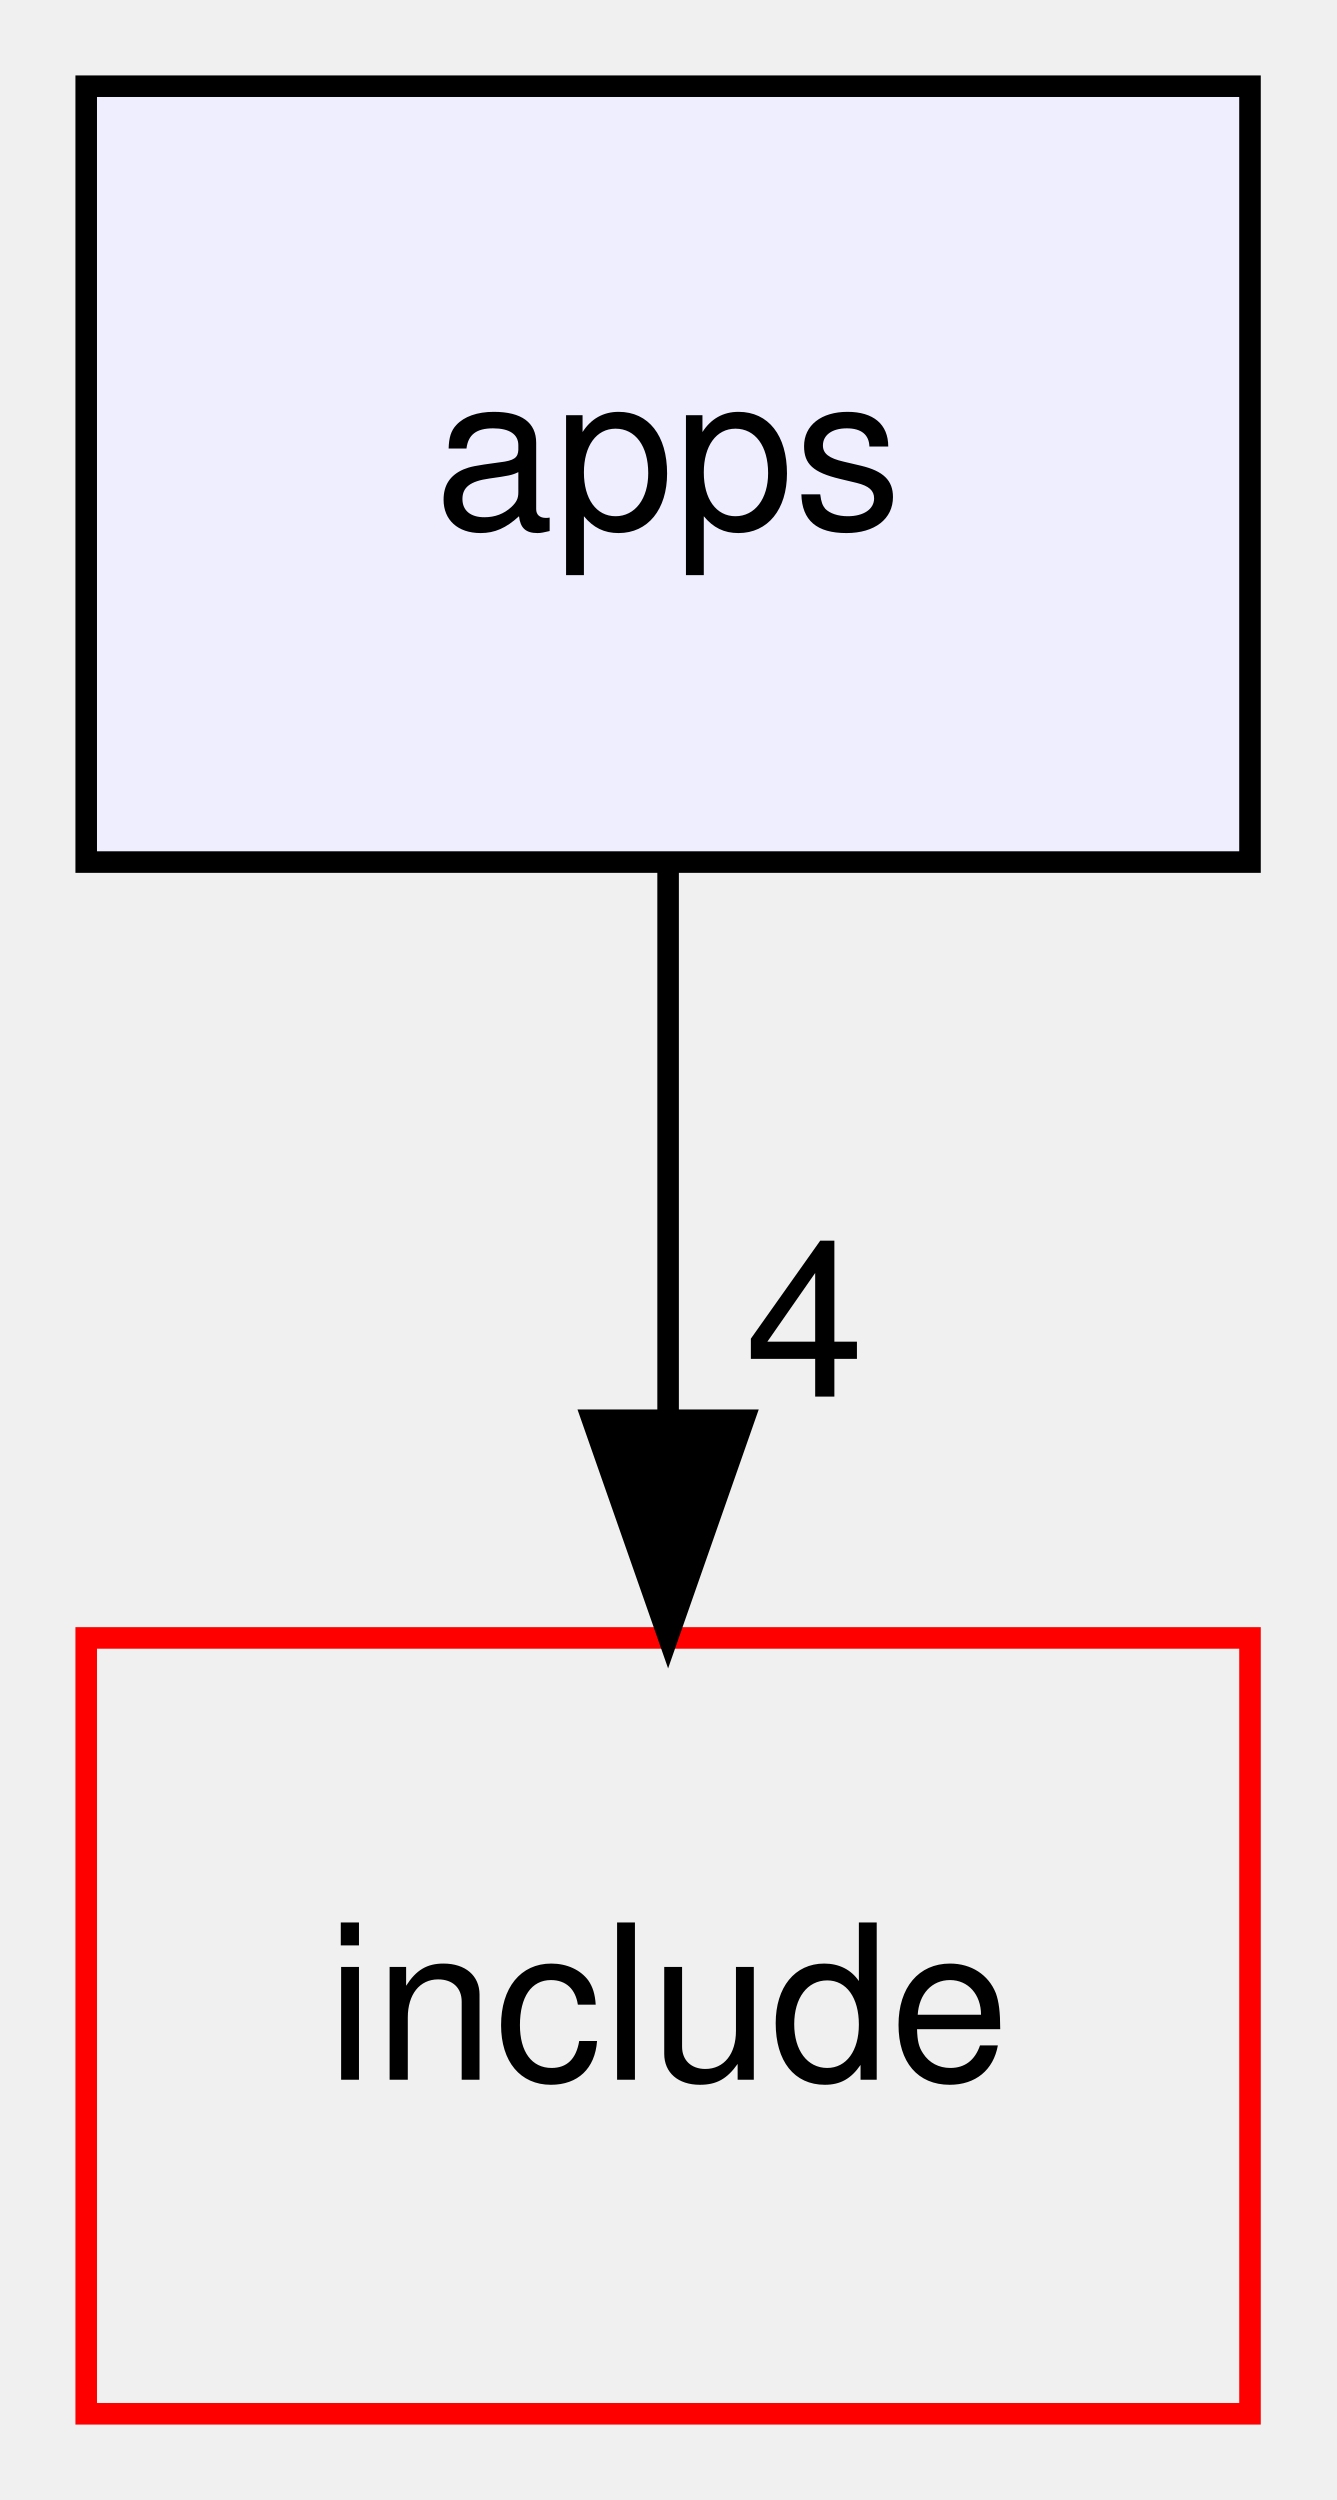
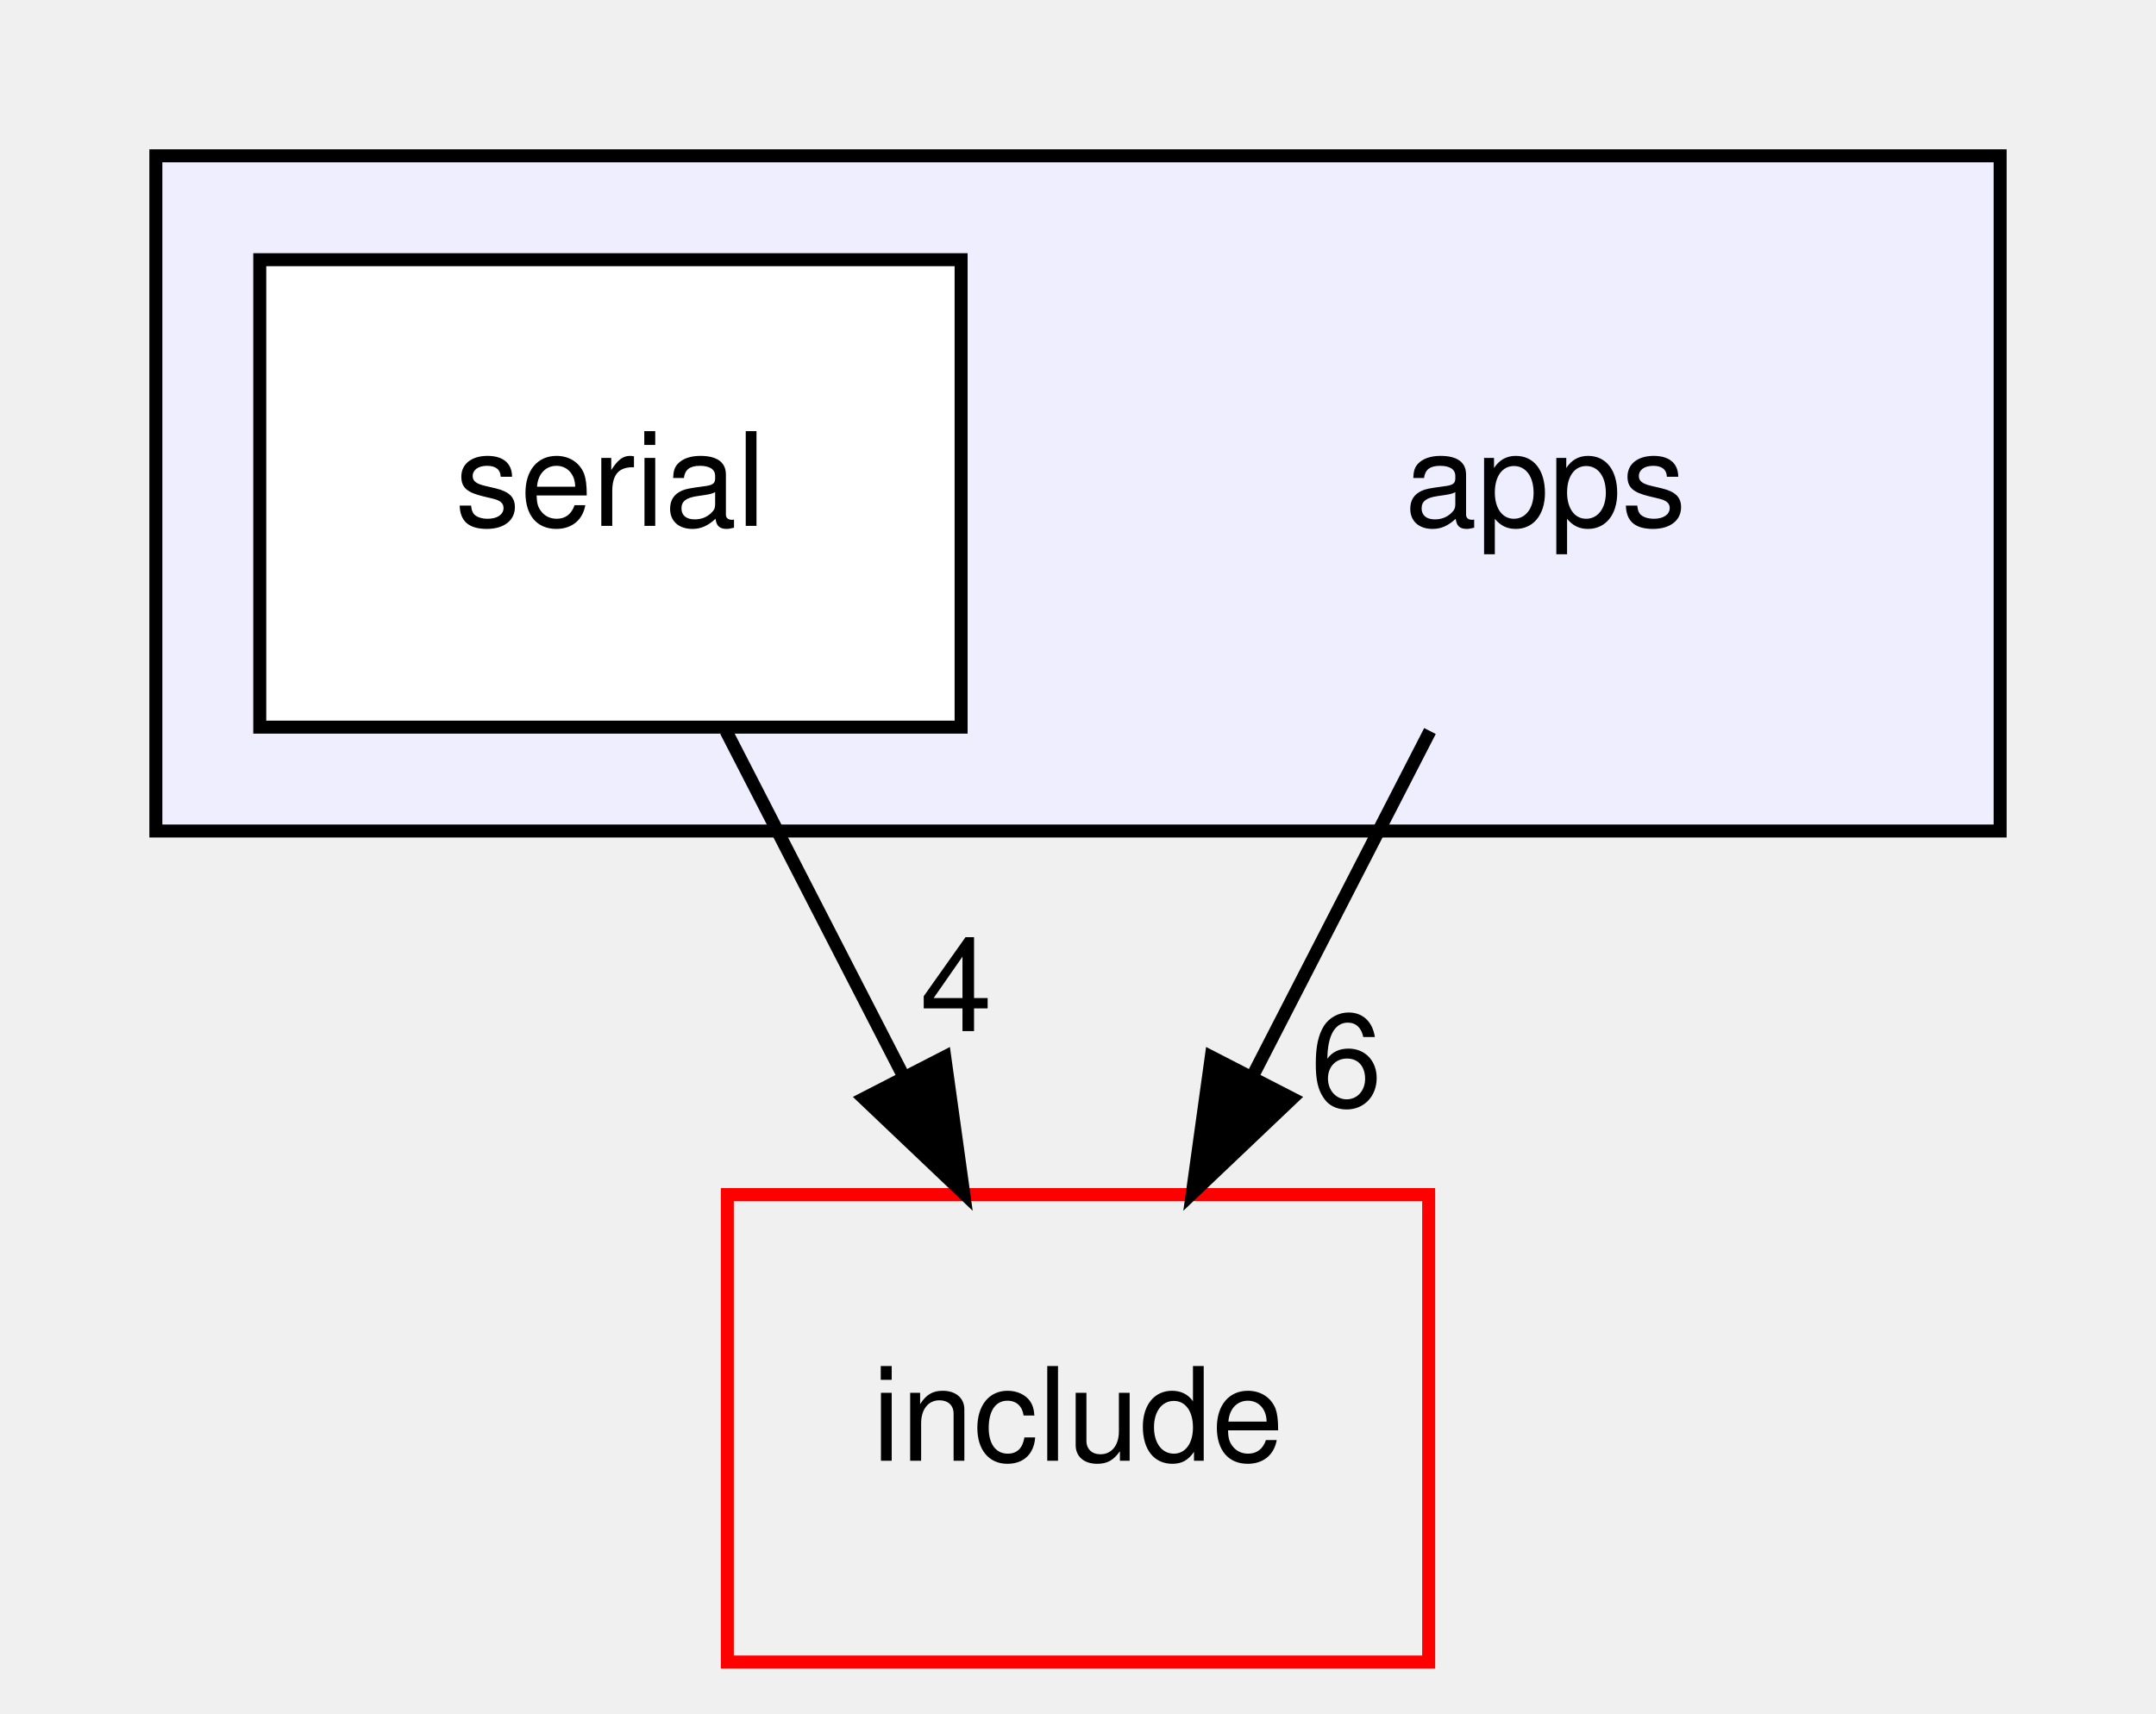
- <svg xmlns="http://www.w3.org/2000/svg" xmlns:xlink="http://www.w3.org/1999/xlink" width="62pt" height="116pt" viewBox="0.00 0.00 62.00 116.00">
-   <g id="graph0" class="graph" transform="scale(1 1) rotate(0) translate(4 112)">
+ <svg xmlns="http://www.w3.org/2000/svg" xmlns:xlink="http://www.w3.org/1999/xlink" width="166pt" height="132pt" viewBox="0.00 0.00 166.00 132.00">
+   <g id="graph0" class="graph" transform="scale(1 1) rotate(0) translate(4 128)">
+     <g id="clust1" class="cluster">
+       <g id="a_clust1">
+         <a xlink:href="dir_9654b8d08f4bba4e84b362c5fd320bee.html" target="_top">
+           <polygon fill="#eeeeff" stroke="black" points="8,-64 8,-116 150,-116 150,-64 8,-64" />
+         </a>
+       </g>
+     </g>
    <g id="node1" class="node">
-       <g id="a_node1">
-         <a xlink:href="dir_9654b8d08f4bba4e84b362c5fd320bee.html" target="_top" xlink:title="apps">
-           <polygon fill="#eeeeff" stroke="black" points="54,-108 0,-108 0,-72 54,-72 54,-108" />
-           <text text-anchor="middle" x="27" y="-87.5" font-family="Helvetica,sans-Serif" font-size="10.00">apps</text>
+       <text text-anchor="middle" x="115" y="-87.5" font-family="Helvetica,sans-Serif" font-size="10.00">apps</text>
+     </g>
+     <g id="node3" class="node">
+       <g id="a_node3">
+         <a xlink:href="dir_d44c64559bbebec7f509842c48db8b23.html" target="_top" xlink:title="include">
+           <polygon fill="none" stroke="red" points="106,-36 52,-36 52,0 106,0 106,-36" />
+           <text text-anchor="middle" x="79" y="-15.5" font-family="Helvetica,sans-Serif" font-size="10.00">include</text>
+         </a>
+       </g>
+     </g>
+     <g id="edge2" class="edge">
+       <path fill="none" stroke="black" d="M106.1,-71.7C102,-63.73 97.05,-54.1 92.51,-45.26" />
+       <polygon fill="black" stroke="black" points="95.48,-43.4 87.8,-36.1 89.26,-46.6 95.48,-43.4" />
+       <g id="a_edge2-headlabel">
+         <a xlink:href="dir_000000_000002.html" target="_top" xlink:title="6">
+           <text text-anchor="middle" x="99.65" y="-42.79" font-family="Helvetica,sans-Serif" font-size="10.00">6</text>
        </a>
      </g>
    </g>
    <g id="node2" class="node">
      <g id="a_node2">
-         <a xlink:href="dir_d44c64559bbebec7f509842c48db8b23.html" target="_top" xlink:title="include">
-           <polygon fill="none" stroke="red" points="54,-36 0,-36 0,0 54,0 54,-36" />
-           <text text-anchor="middle" x="27" y="-15.5" font-family="Helvetica,sans-Serif" font-size="10.00">include</text>
+         <a xlink:href="dir_e7245891811a18a2b76d3fc59ab1e2d7.html" target="_top" xlink:title="serial">
+           <polygon fill="white" stroke="black" points="70,-108 16,-108 16,-72 70,-72 70,-108" />
+           <text text-anchor="middle" x="43" y="-87.5" font-family="Helvetica,sans-Serif" font-size="10.00">serial</text>
        </a>
      </g>
    </g>
    <g id="edge1" class="edge">
-       <path fill="none" stroke="black" d="M27,-71.7C27,-63.98 27,-54.71 27,-46.11" />
-       <polygon fill="black" stroke="black" points="30.5,-46.1 27,-36.1 23.5,-46.1 30.5,-46.1" />
+       <path fill="none" stroke="black" d="M51.9,-71.7C56,-63.73 60.95,-54.1 65.49,-45.26" />
+       <polygon fill="black" stroke="black" points="68.74,-46.6 70.2,-36.1 62.52,-43.4 68.74,-46.6" />
      <g id="a_edge1-headlabel">
-         <a xlink:href="dir_000000_000002.html" target="_top" xlink:title="4">
-           <text text-anchor="middle" x="33.34" y="-47.2" font-family="Helvetica,sans-Serif" font-size="10.00">4</text>
+         <a xlink:href="dir_000011_000002.html" target="_top" xlink:title="4">
+           <text text-anchor="middle" x="69.62" y="-48.59" font-family="Helvetica,sans-Serif" font-size="10.00">4</text>
        </a>
      </g>
    </g>
  </g>
</svg>
